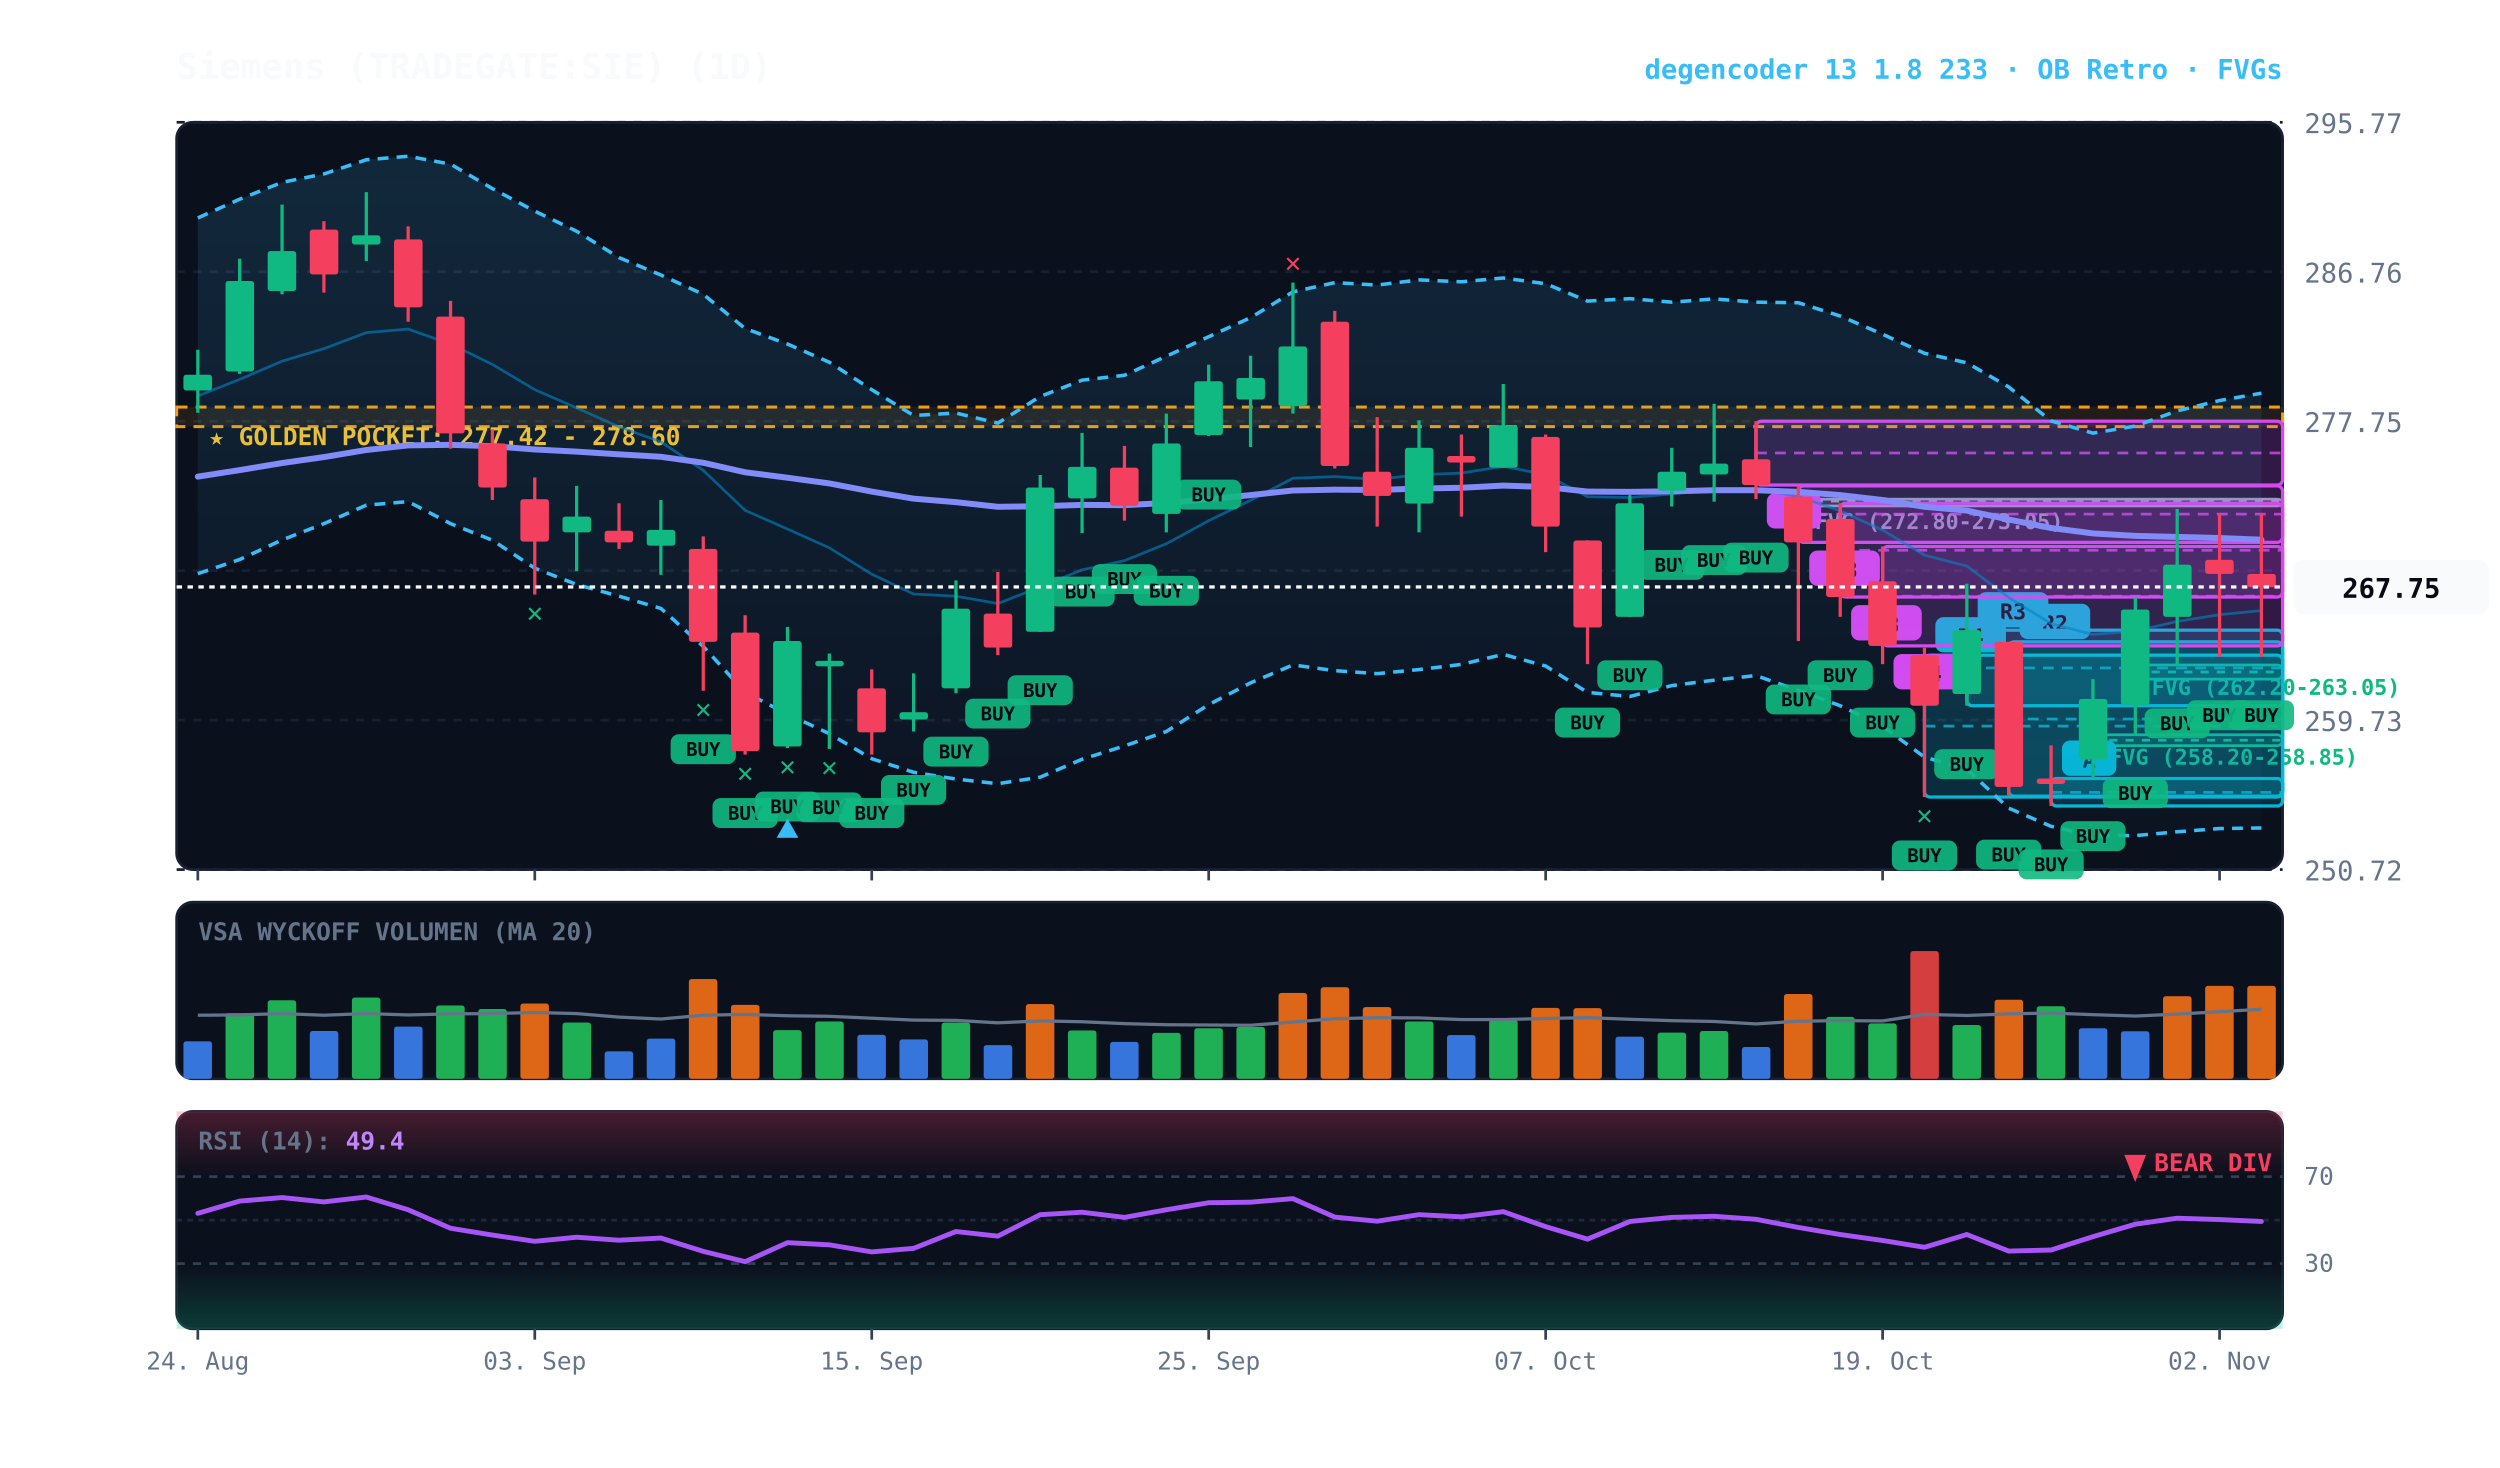
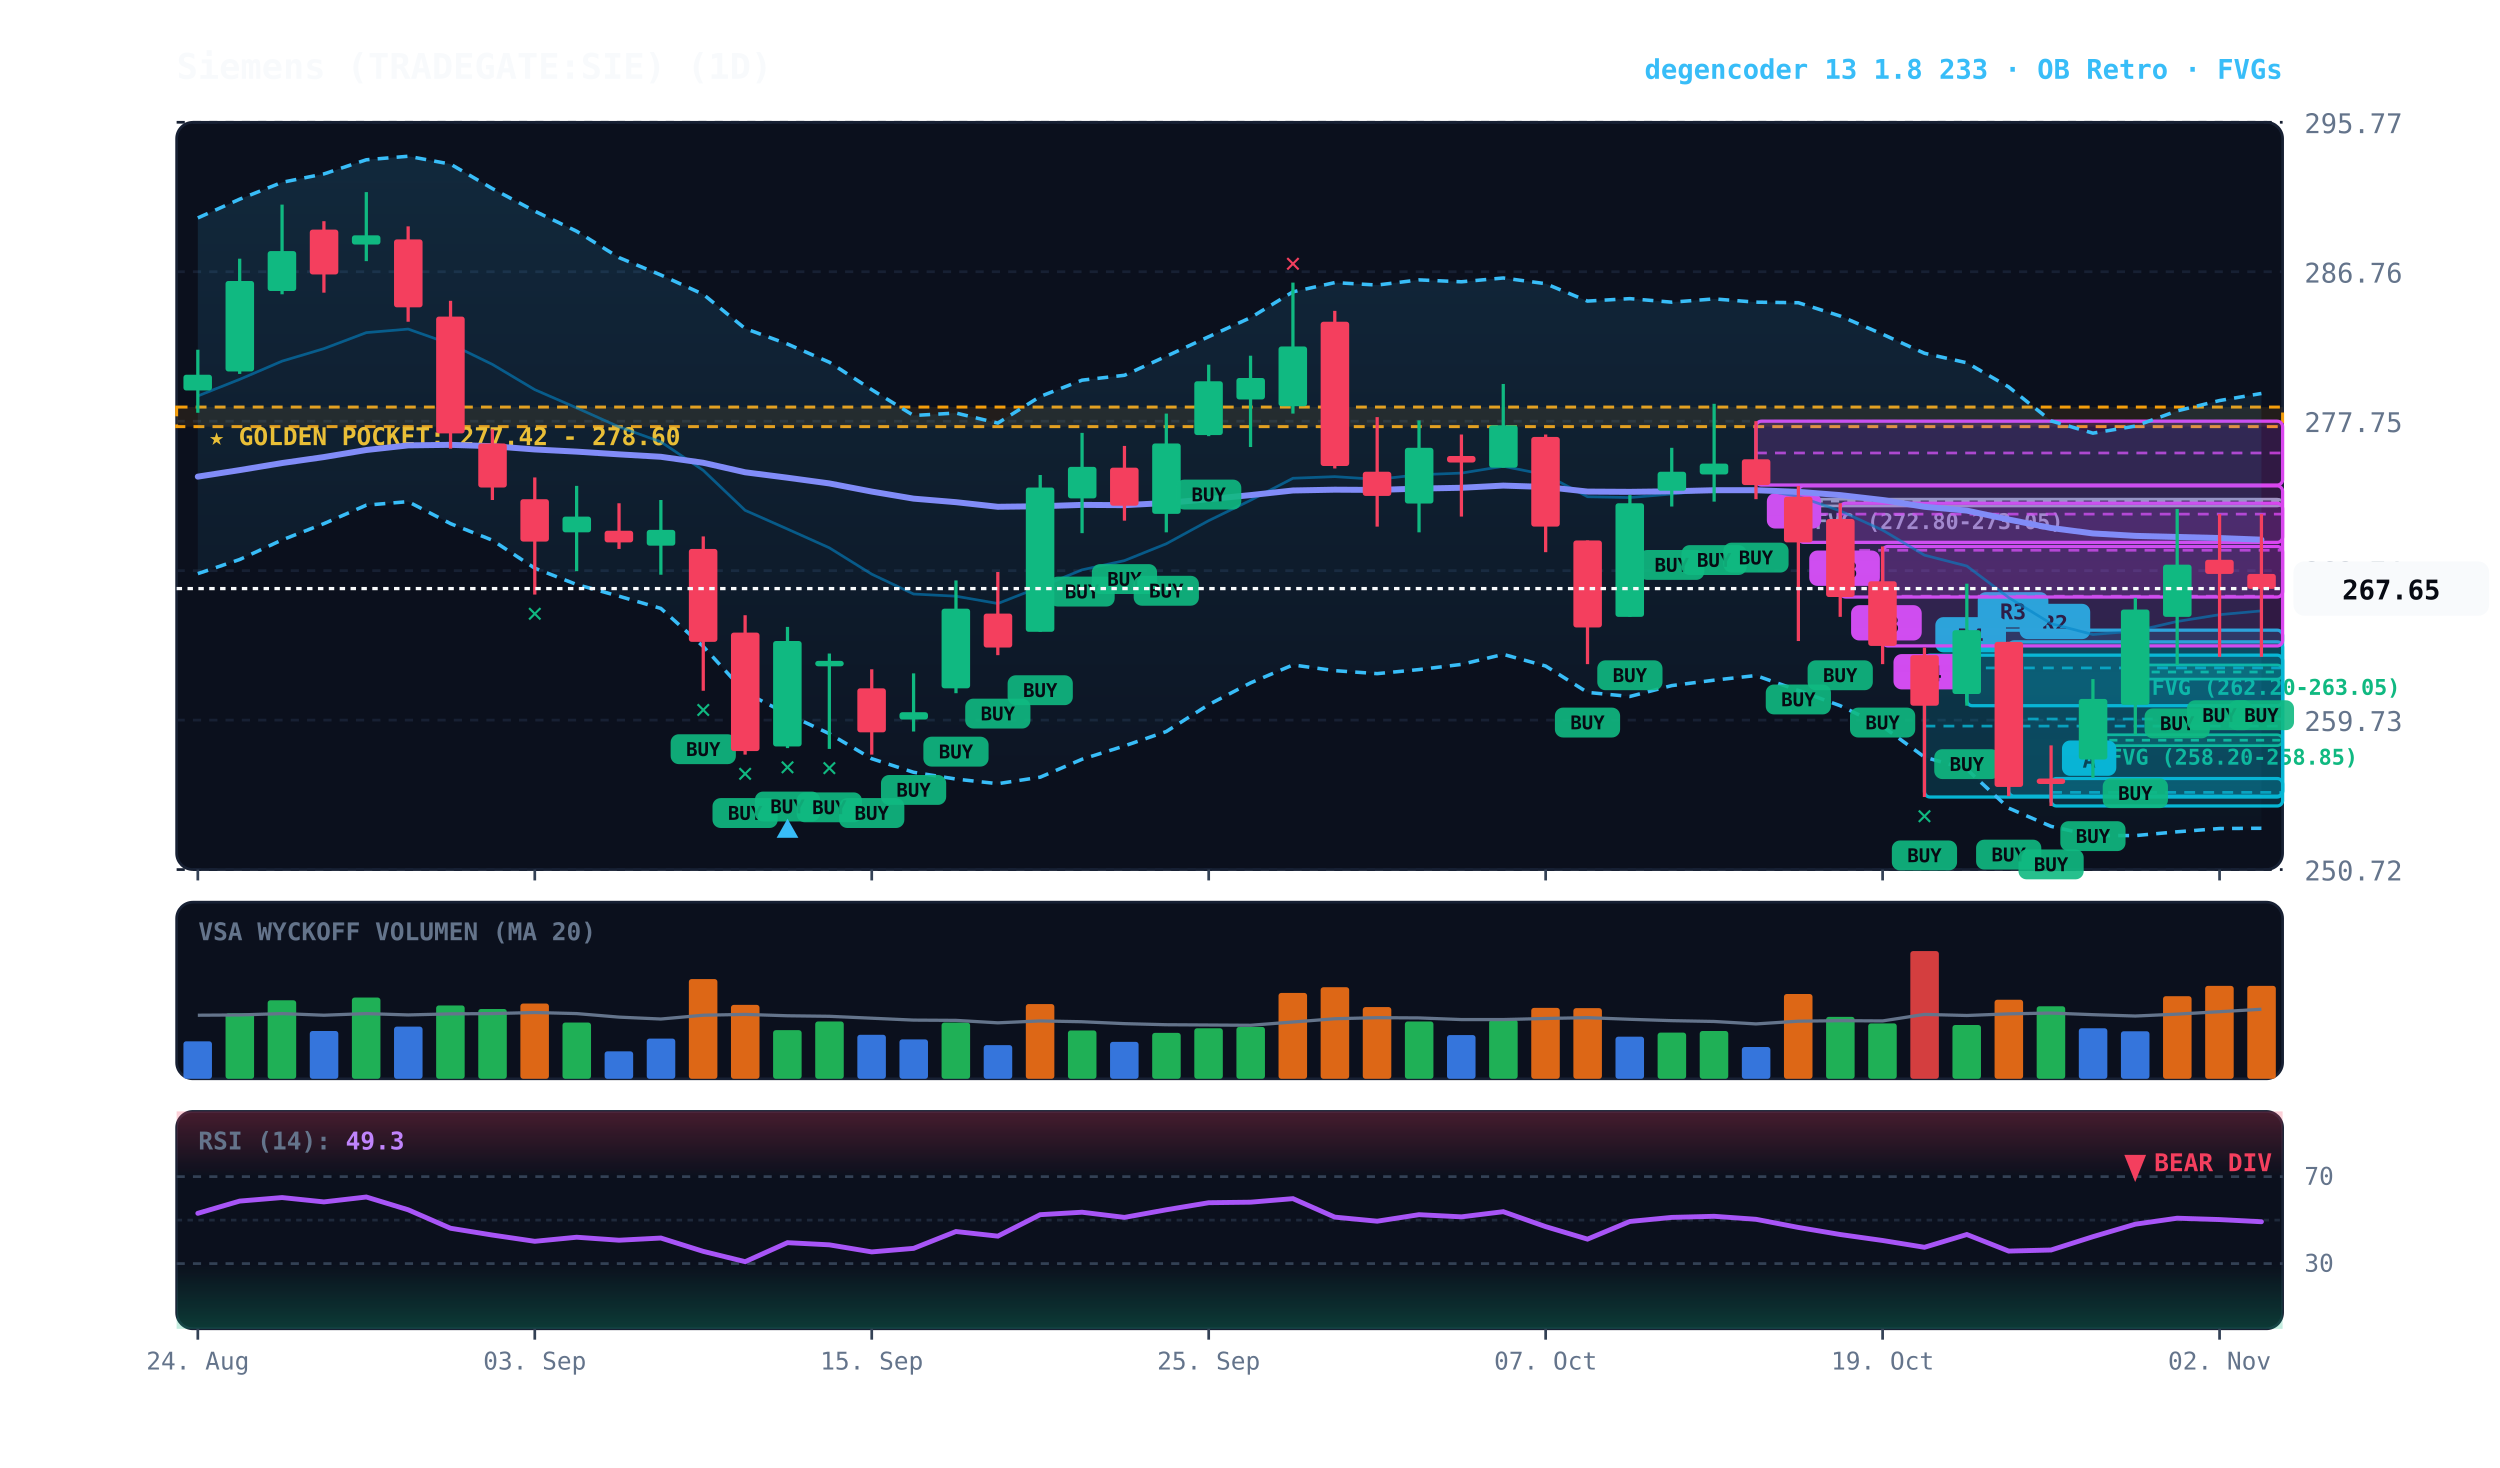
<svg xmlns="http://www.w3.org/2000/svg" viewBox="0 0 920 540" width="100%" height="100%" style="background:#070a13; font-family:'JetBrains Mono', monospace;">
  <defs>
    <linearGradient id="cloud-grad" x1="0%" y1="0%" x2="0%" y2="100%">
      <stop offset="0%" stop-color="#38bdf8" stop-opacity="0.14" />
      <stop offset="100%" stop-color="#38bdf8" stop-opacity="0.02" />
    </linearGradient>
    <linearGradient id="rsi-overbought" x1="0%" y1="0%" x2="0%" y2="100%">
      <stop offset="0%" stop-color="#f43f5e" stop-opacity="0.25" />
      <stop offset="100%" stop-color="#f43f5e" stop-opacity="0.0" />
    </linearGradient>
    <linearGradient id="rsi-oversold" x1="0%" y1="0%" x2="0%" y2="100%">
      <stop offset="0%" stop-color="#10b981" stop-opacity="0.0" />
      <stop offset="100%" stop-color="#10b981" stop-opacity="0.25" />
    </linearGradient>
  </defs>
  <rect x="65" y="45" width="775" height="275" fill="#0b101d" rx="6" stroke="#172033" stroke-width="1" />
  <rect x="65" y="332" width="775" height="65" fill="#0b101d" rx="6" stroke="#172033" stroke-width="1" />
  <rect x="65" y="409" width="775" height="80" fill="#0b101d" rx="6" stroke="#172033" stroke-width="1" />
  <line x1="65" y1="320.0" x2="840" y2="320.0" stroke="#172033" stroke-dasharray="3,3" stroke-width="1" />
  <text x="848" y="324.0" fill="#64748b" font-size="10" text-anchor="start">250.72</text>
  <line x1="65" y1="265.0" x2="840" y2="265.0" stroke="#172033" stroke-dasharray="3,3" stroke-width="1" />
  <text x="848" y="269.0" fill="#64748b" font-size="10" text-anchor="start">259.73</text>
  <line x1="65" y1="210.0" x2="840" y2="210.0" stroke="#172033" stroke-dasharray="3,3" stroke-width="1" />
  <text x="848" y="214.0" fill="#64748b" font-size="10" text-anchor="start">268.74</text>
  <line x1="65" y1="155.0" x2="840" y2="155.0" stroke="#172033" stroke-dasharray="3,3" stroke-width="1" />
  <text x="848" y="159.0" fill="#64748b" font-size="10" text-anchor="start">277.75</text>
  <line x1="65" y1="100.0" x2="840" y2="100.0" stroke="#172033" stroke-dasharray="3,3" stroke-width="1" />
  <text x="848" y="104.0" fill="#64748b" font-size="10" text-anchor="start">286.76</text>
  <line x1="65" y1="45.0" x2="840" y2="45.0" stroke="#172033" stroke-dasharray="3,3" stroke-width="1" />
  <text x="848" y="49.0" fill="#64748b" font-size="10" text-anchor="start">295.77</text>
  <rect x="65" y="149.8" width="775" height="7.2" fill="rgba(245, 158, 11, 0.10)" stroke="#f59e0b" stroke-dasharray="4,3" stroke-width="1.1" />
  <text x="77" y="163.8" fill="#fbbf24" font-size="9" font-weight="bold">★ GOLDEN POCKET: 277.42 - 278.60</text>
  <rect x="785.8" y="244.7" width="54.2" height="5.2" fill="rgba(16, 185, 129, 0.18)" stroke="#10b981" stroke-width="1" rx="2" />
  <line x1="785.8" y1="247.3" x2="840" y2="247.3" stroke="#10b981" stroke-dasharray="3,3" stroke-width="1" />
  <text x="791.8" y="255.7" fill="#10b981" font-size="8" font-weight="bold">FVG (262.20-263.05)</text>
  <rect x="770.2" y="270.4" width="69.8" height="4.0" fill="rgba(16, 185, 129, 0.18)" stroke="#10b981" stroke-width="1" rx="2" />
  <line x1="770.2" y1="272.4" x2="840" y2="272.4" stroke="#10b981" stroke-dasharray="3,3" stroke-width="1" />
  <text x="776.2" y="281.4" fill="#10b981" font-size="8" font-weight="bold">FVG (258.20-258.85)</text>
  <rect x="661.8" y="183.7" width="178.2" height="2.5" fill="rgba(148, 163, 184, 0.18)" stroke="#94a3b8" stroke-width="1" rx="2" />
  <line x1="661.8" y1="184.4" x2="840" y2="184.4" stroke="#94a3b8" stroke-dasharray="3,3" stroke-width="1" />
  <text x="667.8" y="194.7" fill="#94a3b8" font-size="8" font-weight="bold">FVG (272.80-273.05)</text>
  <rect x="754.8" y="286.5" width="85.2" height="10.1" fill="rgba(6, 182, 212, 0.18)" stroke="#06b6d4" stroke-width="1.2" rx="2" />
  <line x1="754.8" y1="291.6" x2="840" y2="291.6" stroke="#06b6d4" stroke-dasharray="4,3" stroke-width="1.0" opacity="0.8" />
  <rect x="758.8" y="272.5" width="20" height="13" fill="#06b6d4" rx="3" />
  <text x="768.8" y="282.5" fill="#070a13" font-size="8" font-weight="bold" text-anchor="middle">A</text>
  <rect x="739.2" y="236.2" width="100.8" height="56.8" fill="rgba(6, 182, 212, 0.18)" stroke="#06b6d4" stroke-width="1.2" rx="2" />
  <line x1="739.2" y1="264.6" x2="840" y2="264.6" stroke="#06b6d4" stroke-dasharray="4,3" stroke-width="1.0" opacity="0.8" />
  <rect x="743.2" y="222.2" width="26" height="13" fill="#06b6d4" rx="3" />
  <text x="756.2" y="232.2" fill="#070a13" font-size="8" font-weight="bold" text-anchor="middle">R2</text>
  <rect x="723.8" y="231.9" width="116.2" height="27.8" fill="rgba(6, 182, 212, 0.18)" stroke="#06b6d4" stroke-width="1.2" rx="2" />
  <line x1="723.8" y1="245.8" x2="840" y2="245.8" stroke="#06b6d4" stroke-dasharray="4,3" stroke-width="1.0" opacity="0.8" />
  <rect x="727.8" y="217.9" width="26" height="13" fill="#06b6d4" rx="3" />
  <text x="740.8" y="227.9" fill="#070a13" font-size="8" font-weight="bold" text-anchor="middle">R3</text>
  <rect x="708.2" y="241.1" width="131.8" height="52.2" fill="rgba(6, 182, 212, 0.18)" stroke="#06b6d4" stroke-width="1.2" rx="2" />
  <line x1="708.2" y1="267.2" x2="840" y2="267.2" stroke="#06b6d4" stroke-dasharray="4,3" stroke-width="1.0" opacity="0.8" />
  <rect x="712.2" y="227.1" width="26" height="13" fill="#06b6d4" rx="3" />
  <text x="725.2" y="237.1" fill="#070a13" font-size="8" font-weight="bold" text-anchor="middle">R4</text>
  <rect x="692.8" y="201.1" width="147.2" height="36.6" fill="rgba(217, 70, 239, 0.18)" stroke="#d946ef" stroke-width="1.2" rx="2" />
  <line x1="692.8" y1="219.4" x2="840" y2="219.4" stroke="#d946ef" stroke-dasharray="4,3" stroke-width="1.0" opacity="0.8" />
  <rect x="696.8" y="240.7" width="26" height="13" fill="#d946ef" rx="3" />
  <text x="709.8" y="250.7" fill="#070a13" font-size="8" font-weight="bold" text-anchor="middle">R4</text>
  <rect x="677.2" y="185.2" width="162.8" height="34.5" fill="rgba(217, 70, 239, 0.18)" stroke="#d946ef" stroke-width="1.2" rx="2" />
  <line x1="677.2" y1="202.5" x2="840" y2="202.5" stroke="#d946ef" stroke-dasharray="4,3" stroke-width="1.0" opacity="0.8" />
  <rect x="681.2" y="222.7" width="26" height="13" fill="#d946ef" rx="3" />
  <text x="694.2" y="232.7" fill="#070a13" font-size="8" font-weight="bold" text-anchor="middle">R3</text>
  <rect x="661.8" y="178.8" width="178.2" height="20.8" fill="rgba(217, 70, 239, 0.18)" stroke="#d946ef" stroke-width="1.2" rx="2" />
  <line x1="661.8" y1="189.2" x2="840" y2="189.2" stroke="#d946ef" stroke-dasharray="4,3" stroke-width="1.0" opacity="0.8" />
  <rect x="665.8" y="202.6" width="26" height="13" fill="#d946ef" rx="3" />
  <text x="678.8" y="212.6" fill="#070a13" font-size="8" font-weight="bold" text-anchor="middle">R3</text>
  <rect x="646.2" y="155.0" width="193.8" height="23.5" fill="rgba(217, 70, 239, 0.18)" stroke="#d946ef" stroke-width="1.2" rx="2" />
  <line x1="646.2" y1="166.7" x2="840" y2="166.7" stroke="#d946ef" stroke-dasharray="4,3" stroke-width="1.0" opacity="0.8" />
  <rect x="650.2" y="181.5" width="20" height="13" fill="#d946ef" rx="3" />
  <text x="660.2" y="191.5" fill="#070a13" font-size="8" font-weight="bold" text-anchor="middle">B</text>
-   <polygon points="72.8,80.2 88.2,73.3 103.8,67.1 119.2,64.0 134.8,58.8 150.2,57.5 165.8,60.4 181.2,69.4 196.8,77.7 212.2,85.1 227.8,94.8 243.2,101.2 258.8,108.3 274.2,120.9 289.8,126.6 305.2,133.3 320.8,143.4 336.2,152.9 351.8,152.0 367.2,155.7 382.8,145.9 398.2,139.9 413.8,138.1 429.2,131.1 444.8,123.9 460.2,116.9 475.8,107.4 491.2,104.0 506.8,104.9 522.2,103.0 537.8,103.7 553.2,102.3 568.8,104.4 584.2,110.8 599.8,109.9 615.2,111.2 630.8,110.0 646.2,111.2 661.8,111.4 677.2,116.3 692.8,123.0 708.2,130.0 723.8,133.5 739.2,142.4 754.8,154.9 770.2,159.4 785.8,156.8 801.2,151.2 816.8,147.4 832.2,144.7 832.2,304.7 816.8,304.9 801.2,306.1 785.8,307.5 770.2,307.5 754.8,304.1 739.2,297.4 723.8,283.1 708.2,278.6 692.8,267.3 677.2,259.7 661.8,254.1 646.2,248.6 630.8,250.3 615.2,252.3 599.8,256.3 584.2,254.8 568.8,245.1 553.2,240.8 537.8,244.5 522.2,246.4 506.8,247.9 491.2,246.8 475.8,244.7 460.2,251.3 444.8,259.3 429.2,269.2 413.8,274.5 398.2,279.4 382.8,286.0 367.2,288.4 351.8,286.7 336.2,284.2 320.8,279.2 305.2,270.0 289.8,262.8 274.2,254.8 258.8,237.9 243.2,223.9 227.8,219.4 212.2,215.1 196.8,209.1 181.2,198.8 165.8,192.7 150.2,184.6 134.8,185.9 119.2,192.7 103.8,198.7 88.2,205.9 72.8,211.1" fill="url(#cloud-grad)" />
-   <polyline points="72.8,80.2 88.2,73.3 103.8,67.1 119.2,64.0 134.8,58.8 150.2,57.5 165.8,60.4 181.2,69.4 196.8,77.7 212.2,85.1 227.8,94.8 243.2,101.2 258.8,108.3 274.2,120.9 289.8,126.6 305.2,133.3 320.8,143.4 336.2,152.9 351.8,152.0 367.2,155.7 382.8,145.9 398.2,139.9 413.8,138.1 429.2,131.1 444.8,123.9 460.2,116.9 475.8,107.4 491.2,104.0 506.8,104.9 522.2,103.0 537.8,103.7 553.2,102.3 568.8,104.4 584.2,110.8 599.8,109.9 615.2,111.2 630.8,110.0 646.2,111.2 661.8,111.4 677.2,116.3 692.8,123.0 708.2,130.0 723.8,133.5 739.2,142.4 754.8,154.9 770.2,159.4 785.8,156.8 801.2,151.2 816.8,147.4 832.2,144.7" fill="none" stroke="#38bdf8" stroke-width="1.3" stroke-dasharray="4,3" />
-   <polyline points="72.8,211.1 88.2,205.9 103.8,198.7 119.2,192.7 134.8,185.9 150.2,184.6 165.8,192.7 181.2,198.8 196.8,209.1 212.2,215.1 227.8,219.4 243.2,223.9 258.8,237.9 274.2,254.8 289.8,262.8 305.2,270.0 320.8,279.2 336.2,284.2 351.8,286.7 367.2,288.4 382.8,286.0 398.2,279.4 413.8,274.5 429.2,269.2 444.8,259.3 460.2,251.3 475.8,244.7 491.2,246.8 506.8,247.9 522.2,246.4 537.8,244.5 553.2,240.8 568.8,245.1 584.2,254.8 599.8,256.3 615.2,252.3 630.8,250.3 646.2,248.6 661.8,254.1 677.2,259.7 692.8,267.3 708.2,278.6 723.8,283.1 739.2,297.4 754.8,304.1 770.2,307.5 785.8,307.5 801.2,306.1 816.8,304.9 832.2,304.7" fill="none" stroke="#38bdf8" stroke-width="1.3" stroke-dasharray="4,3" />
-   <polyline points="72.8,145.7 88.2,139.6 103.8,132.9 119.2,128.3 134.8,122.4 150.2,121.1 165.8,126.6 181.2,134.1 196.8,143.4 212.2,150.1 227.8,157.1 243.2,162.6 258.8,173.1 274.2,187.8 289.8,194.7 305.2,201.6 320.8,211.3 336.2,218.6 351.8,219.4 367.2,222.1 382.8,216.0 398.2,209.7 413.8,206.3 429.2,200.1 444.8,191.6 460.2,184.1 475.8,176.0 491.2,175.4 506.8,176.4 522.2,174.7 537.8,174.1 553.2,171.6 568.8,174.7 584.2,182.8 599.8,183.1 615.2,181.8 630.8,180.2 646.2,179.9 661.8,182.7 677.2,188.0 692.8,195.1 708.2,204.3 723.8,208.3 739.2,219.9 754.8,229.5 770.2,233.5 785.8,232.2 801.2,228.7 816.8,226.2 832.2,224.7" fill="none" stroke="#0284c7" stroke-width="1.0" stroke-opacity="0.6" />
+   <polygon points="72.8,80.2 88.2,73.3 103.8,67.1 119.2,64.0 134.8,58.8 150.2,57.5 165.8,60.4 181.2,69.4 196.8,77.7 212.2,85.1 227.8,94.8 243.2,101.2 258.8,108.3 274.2,120.9 289.8,126.6 305.2,133.3 320.8,143.4 336.2,152.9 351.8,152.0 367.2,155.7 382.8,145.9 398.2,139.9 413.8,138.1 429.2,131.1 444.8,123.9 460.2,116.9 475.8,107.4 491.2,104.0 506.8,104.9 522.2,103.0 537.8,103.7 553.2,102.3 568.8,104.4 584.2,110.8 599.8,109.9 615.2,111.2 630.8,110.0 646.2,111.2 661.8,111.4 677.2,116.3 692.8,123.0 708.2,130.0 723.8,133.5 739.2,142.4 754.8,154.9 770.2,159.4 785.8,156.8 801.2,151.2 816.8,147.4 832.2,144.8 832.2,304.8 816.8,304.9 801.2,306.1 785.8,307.5 770.2,307.5 754.8,304.1 739.2,297.4 723.8,283.1 708.2,278.6 692.8,267.3 677.2,259.7 661.8,254.1 646.2,248.6 630.8,250.3 615.2,252.3 599.8,256.3 584.2,254.8 568.8,245.1 553.2,240.8 537.8,244.5 522.2,246.4 506.8,247.9 491.2,246.8 475.8,244.7 460.2,251.3 444.8,259.3 429.2,269.2 413.8,274.5 398.2,279.4 382.8,286.0 367.2,288.4 351.8,286.7 336.2,284.2 320.8,279.2 305.2,270.0 289.8,262.8 274.2,254.8 258.8,237.9 243.2,223.9 227.8,219.4 212.2,215.1 196.8,209.1 181.2,198.8 165.8,192.7 150.2,184.6 134.8,185.9 119.2,192.7 103.8,198.7 88.2,205.9 72.8,211.1" fill="url(#cloud-grad)" />
+   <polyline points="72.8,80.2 88.2,73.3 103.8,67.1 119.2,64.0 134.8,58.8 150.2,57.5 165.8,60.4 181.2,69.4 196.8,77.7 212.2,85.1 227.8,94.8 243.2,101.2 258.8,108.3 274.2,120.9 289.8,126.6 305.2,133.3 320.8,143.4 336.2,152.9 351.8,152.0 367.2,155.7 382.8,145.9 398.2,139.9 413.8,138.1 429.2,131.1 444.8,123.9 460.2,116.9 475.8,107.4 491.2,104.0 506.8,104.9 522.2,103.0 537.8,103.7 553.2,102.3 568.8,104.4 584.2,110.8 599.8,109.9 615.2,111.2 630.8,110.0 646.2,111.2 661.8,111.4 677.2,116.3 692.8,123.0 708.2,130.0 723.8,133.5 739.2,142.4 754.8,154.9 770.2,159.4 785.8,156.8 801.2,151.2 816.8,147.4 832.2,144.8" fill="none" stroke="#38bdf8" stroke-width="1.3" stroke-dasharray="4,3" />
+   <polyline points="72.8,211.1 88.2,205.9 103.8,198.7 119.2,192.7 134.8,185.9 150.2,184.6 165.8,192.7 181.2,198.8 196.8,209.1 212.2,215.1 227.8,219.4 243.2,223.9 258.8,237.9 274.2,254.8 289.8,262.8 305.2,270.0 320.8,279.2 336.2,284.2 351.8,286.7 367.2,288.4 382.8,286.0 398.2,279.4 413.8,274.5 429.2,269.2 444.8,259.3 460.2,251.3 475.8,244.7 491.2,246.8 506.8,247.9 522.2,246.4 537.8,244.5 553.2,240.8 568.8,245.1 584.2,254.8 599.8,256.3 615.2,252.3 630.8,250.3 646.2,248.6 661.8,254.1 677.2,259.7 692.8,267.3 708.2,278.6 723.8,283.1 739.2,297.4 754.8,304.1 770.2,307.5 785.8,307.5 801.2,306.1 816.8,304.9 832.2,304.8" fill="none" stroke="#38bdf8" stroke-width="1.3" stroke-dasharray="4,3" />
+   <polyline points="72.8,145.7 88.2,139.6 103.8,132.9 119.2,128.3 134.8,122.4 150.2,121.1 165.8,126.6 181.2,134.1 196.8,143.4 212.2,150.1 227.8,157.1 243.2,162.6 258.8,173.1 274.2,187.8 289.8,194.7 305.2,201.6 320.8,211.3 336.2,218.6 351.8,219.4 367.2,222.1 382.8,216.0 398.2,209.7 413.8,206.3 429.2,200.1 444.8,191.6 460.2,184.1 475.8,176.0 491.2,175.4 506.8,176.4 522.2,174.7 537.8,174.1 553.2,171.6 568.8,174.7 584.2,182.8 599.8,183.1 615.2,181.8 630.8,180.2 646.2,179.9 661.8,182.7 677.2,188.0 692.8,195.1 708.2,204.3 723.8,208.3 739.2,219.9 754.8,229.5 770.2,233.5 785.8,232.2 801.2,228.7 816.8,226.2 832.2,224.8" fill="none" stroke="#0284c7" stroke-width="1.0" stroke-opacity="0.6" />
  <polyline points="72.8,175.4 88.2,173.0 103.8,170.4 119.2,168.2 134.8,165.6 150.2,163.9 165.8,163.7 181.2,164.2 196.8,165.4 212.2,166.2 227.8,167.2 243.2,168.1 258.8,170.3 274.2,173.8 289.8,175.8 305.2,177.9 320.8,180.9 336.2,183.5 351.8,184.8 367.2,186.5 382.8,186.3 398.2,185.8 413.8,185.9 429.2,185.1 444.8,183.7 460.2,182.2 475.8,180.5 491.2,180.2 506.8,180.3 522.2,179.8 537.8,179.5 553.2,178.7 568.8,179.2 584.2,180.9 599.8,181.0 615.2,180.8 630.8,180.4 646.2,180.4 661.8,181.0 677.2,182.2 692.8,184.0 708.2,186.5 723.8,187.9 739.2,191.2 754.8,194.3 770.2,196.3 785.8,197.2 801.2,197.6 816.8,198.0 832.2,198.6" fill="none" stroke="#818cf8" stroke-width="2.2" stroke-linecap="round" />
  <line x1="72.8" y1="128.7" x2="72.8" y2="151.9" stroke="#10b981" stroke-width="1.2" />
  <rect x="67.5" y="137.9" width="10.5" height="5.8" fill="#10b981" rx="1" />
  <line x1="88.2" y1="95.2" x2="88.2" y2="137.6" stroke="#10b981" stroke-width="1.2" />
  <rect x="83.0" y="103.4" width="10.5" height="33.3" fill="#10b981" rx="1" />
  <line x1="103.8" y1="75.3" x2="103.8" y2="108.3" stroke="#10b981" stroke-width="1.2" />
  <rect x="98.5" y="92.4" width="10.5" height="14.7" fill="#10b981" rx="1" />
  <line x1="119.2" y1="81.4" x2="119.2" y2="107.7" stroke="#f43f5e" stroke-width="1.2" />
  <rect x="114.0" y="84.5" width="10.5" height="16.5" fill="#f43f5e" rx="1" />
  <line x1="134.8" y1="70.7" x2="134.8" y2="96.1" stroke="#10b981" stroke-width="1.2" />
  <rect x="129.5" y="86.6" width="10.5" height="3.4" fill="#10b981" rx="1" />
  <line x1="150.2" y1="83.3" x2="150.2" y2="118.4" stroke="#f43f5e" stroke-width="1.2" />
  <rect x="145.0" y="88.1" width="10.5" height="25.0" fill="#f43f5e" rx="1" />
  <line x1="165.8" y1="110.7" x2="165.8" y2="165.1" stroke="#f43f5e" stroke-width="1.2" />
  <rect x="160.5" y="116.5" width="10.5" height="43.0" fill="#f43f5e" rx="1" />
  <line x1="181.2" y1="158.0" x2="181.2" y2="184.0" stroke="#f43f5e" stroke-width="1.2" />
  <rect x="176.0" y="163.2" width="10.5" height="16.2" fill="#f43f5e" rx="1" />
  <line x1="196.8" y1="175.7" x2="196.8" y2="218.8" stroke="#f43f5e" stroke-width="1.2" />
  <rect x="191.5" y="183.7" width="10.5" height="15.6" fill="#f43f5e" rx="1" />
  <text x="196.8" y="228.8" fill="#10b981" font-size="10" font-weight="bold" text-anchor="middle">✕</text>
  <line x1="212.2" y1="178.8" x2="212.2" y2="210.2" stroke="#10b981" stroke-width="1.2" />
  <rect x="207.0" y="190.1" width="10.5" height="5.8" fill="#10b981" rx="1" />
  <line x1="227.8" y1="185.2" x2="227.8" y2="202.0" stroke="#f43f5e" stroke-width="1.2" />
  <rect x="222.5" y="195.3" width="10.5" height="4.3" fill="#f43f5e" rx="1" />
  <line x1="243.2" y1="184.0" x2="243.2" y2="211.5" stroke="#10b981" stroke-width="1.2" />
  <rect x="238.0" y="195.0" width="10.5" height="5.8" fill="#10b981" rx="1" />
  <line x1="258.8" y1="197.4" x2="258.8" y2="254.2" stroke="#f43f5e" stroke-width="1.2" />
  <rect x="253.5" y="202.0" width="10.5" height="34.2" fill="#f43f5e" rx="1" />
  <rect x="246.8" y="270.2" width="24" height="11" fill="#10b981" rx="3" opacity="0.9" />
  <text x="258.8" y="278.2" fill="#070a13" font-size="7" font-weight="bold" text-anchor="middle">BUY</text>
  <text x="258.8" y="264.2" fill="#10b981" font-size="10" font-weight="bold" text-anchor="middle">✕</text>
  <line x1="274.2" y1="226.4" x2="274.2" y2="277.7" stroke="#f43f5e" stroke-width="1.2" />
  <rect x="269.0" y="232.8" width="10.5" height="43.6" fill="#f43f5e" rx="1" />
  <rect x="262.2" y="293.7" width="24" height="11" fill="#10b981" rx="3" opacity="0.9" />
  <text x="274.2" y="301.7" fill="#070a13" font-size="7" font-weight="bold" text-anchor="middle">BUY</text>
  <text x="274.2" y="287.7" fill="#10b981" font-size="10" font-weight="bold" text-anchor="middle">✕</text>
  <line x1="289.8" y1="230.7" x2="289.8" y2="275.3" stroke="#10b981" stroke-width="1.2" />
  <rect x="284.5" y="235.9" width="10.5" height="38.8" fill="#10b981" rx="1" />
  <rect x="277.8" y="291.3" width="24" height="11" fill="#10b981" rx="3" opacity="0.9" />
  <text x="289.8" y="299.3" fill="#070a13" font-size="7" font-weight="bold" text-anchor="middle">BUY</text>
  <text x="289.8" y="285.3" fill="#10b981" font-size="10" font-weight="bold" text-anchor="middle">✕</text>
  <polygon points="289.8,301.3 285.8,308.3 293.8,308.3" fill="#38bdf8" />
  <line x1="305.2" y1="240.5" x2="305.2" y2="275.6" stroke="#10b981" stroke-width="1.2" />
  <rect x="300.0" y="243.2" width="10.5" height="2.0" fill="#10b981" rx="1" />
  <rect x="293.2" y="291.6" width="24" height="11" fill="#10b981" rx="3" opacity="0.9" />
  <text x="305.2" y="299.6" fill="#070a13" font-size="7" font-weight="bold" text-anchor="middle">BUY</text>
  <text x="305.2" y="285.6" fill="#10b981" font-size="10" font-weight="bold" text-anchor="middle">✕</text>
  <line x1="320.8" y1="246.3" x2="320.8" y2="277.7" stroke="#f43f5e" stroke-width="1.2" />
  <rect x="315.5" y="253.3" width="10.5" height="16.2" fill="#f43f5e" rx="1" />
  <rect x="308.8" y="293.7" width="24" height="11" fill="#10b981" rx="3" opacity="0.9" />
  <text x="320.8" y="301.7" fill="#070a13" font-size="7" font-weight="bold" text-anchor="middle">BUY</text>
  <line x1="336.2" y1="247.8" x2="336.2" y2="269.2" stroke="#10b981" stroke-width="1.2" />
  <rect x="331.0" y="262.1" width="10.5" height="2.7" fill="#10b981" rx="1" />
  <rect x="324.2" y="285.2" width="24" height="11" fill="#10b981" rx="3" opacity="0.9" />
  <text x="336.2" y="293.2" fill="#070a13" font-size="7" font-weight="bold" text-anchor="middle">BUY</text>
  <line x1="351.8" y1="213.6" x2="351.8" y2="255.1" stroke="#10b981" stroke-width="1.2" />
  <rect x="346.5" y="224.0" width="10.5" height="29.3" fill="#10b981" rx="1" />
  <rect x="339.8" y="271.1" width="24" height="11" fill="#10b981" rx="3" opacity="0.9" />
  <text x="351.8" y="279.1" fill="#070a13" font-size="7" font-weight="bold" text-anchor="middle">BUY</text>
  <line x1="367.2" y1="210.5" x2="367.2" y2="241.1" stroke="#f43f5e" stroke-width="1.2" />
  <rect x="362.0" y="225.8" width="10.5" height="12.5" fill="#f43f5e" rx="1" />
  <rect x="355.2" y="257.1" width="24" height="11" fill="#10b981" rx="3" opacity="0.9" />
  <text x="367.2" y="265.1" fill="#070a13" font-size="7" font-weight="bold" text-anchor="middle">BUY</text>
  <line x1="382.8" y1="174.8" x2="382.8" y2="232.5" stroke="#10b981" stroke-width="1.2" />
  <rect x="377.5" y="179.4" width="10.5" height="53.1" fill="#10b981" rx="1" />
  <rect x="370.8" y="248.5" width="24" height="11" fill="#10b981" rx="3" opacity="0.9" />
  <text x="382.8" y="256.5" fill="#070a13" font-size="7" font-weight="bold" text-anchor="middle">BUY</text>
  <line x1="398.2" y1="159.3" x2="398.2" y2="196.2" stroke="#10b981" stroke-width="1.2" />
  <rect x="393.0" y="171.8" width="10.5" height="11.6" fill="#10b981" rx="1" />
  <rect x="386.2" y="212.2" width="24" height="11" fill="#10b981" rx="3" opacity="0.9" />
  <text x="398.2" y="220.2" fill="#070a13" font-size="7" font-weight="bold" text-anchor="middle">BUY</text>
  <line x1="413.8" y1="164.1" x2="413.8" y2="191.6" stroke="#f43f5e" stroke-width="1.2" />
  <rect x="408.5" y="172.1" width="10.5" height="14.0" fill="#f43f5e" rx="1" />
  <rect x="401.8" y="207.6" width="24" height="11" fill="#10b981" rx="3" opacity="0.9" />
  <text x="413.8" y="215.6" fill="#070a13" font-size="7" font-weight="bold" text-anchor="middle">BUY</text>
  <line x1="429.2" y1="152.2" x2="429.2" y2="195.9" stroke="#10b981" stroke-width="1.2" />
  <rect x="424.0" y="163.2" width="10.5" height="25.9" fill="#10b981" rx="1" />
  <rect x="417.2" y="211.9" width="24" height="11" fill="#10b981" rx="3" opacity="0.9" />
  <text x="429.2" y="219.9" fill="#070a13" font-size="7" font-weight="bold" text-anchor="middle">BUY</text>
  <line x1="444.8" y1="134.2" x2="444.8" y2="160.5" stroke="#10b981" stroke-width="1.2" />
  <rect x="439.5" y="140.3" width="10.5" height="19.8" fill="#10b981" rx="1" />
  <rect x="432.8" y="176.5" width="24" height="11" fill="#10b981" rx="3" opacity="0.9" />
  <text x="444.8" y="184.5" fill="#070a13" font-size="7" font-weight="bold" text-anchor="middle">BUY</text>
  <line x1="460.2" y1="130.9" x2="460.2" y2="164.5" stroke="#10b981" stroke-width="1.2" />
  <rect x="455.0" y="139.1" width="10.5" height="7.9" fill="#10b981" rx="1" />
  <line x1="475.8" y1="104.0" x2="475.8" y2="152.2" stroke="#10b981" stroke-width="1.2" />
  <rect x="470.5" y="127.5" width="10.5" height="22.0" fill="#10b981" rx="1" />
  <text x="475.8" y="100.0" fill="#f43f5e" font-size="10" font-weight="bold" text-anchor="middle">✕</text>
  <line x1="491.2" y1="114.4" x2="491.2" y2="172.4" stroke="#f43f5e" stroke-width="1.2" />
  <rect x="486.0" y="118.4" width="10.5" height="53.1" fill="#f43f5e" rx="1" />
  <line x1="506.8" y1="153.5" x2="506.8" y2="193.8" stroke="#f43f5e" stroke-width="1.2" />
  <rect x="501.5" y="173.6" width="10.5" height="8.9" fill="#f43f5e" rx="1" />
  <line x1="522.2" y1="154.7" x2="522.2" y2="195.9" stroke="#10b981" stroke-width="1.2" />
  <rect x="517.0" y="164.8" width="10.5" height="20.5" fill="#10b981" rx="1" />
  <line x1="537.8" y1="159.9" x2="537.8" y2="190.1" stroke="#f43f5e" stroke-width="1.2" />
  <rect x="532.5" y="167.8" width="10.5" height="2.4" fill="#f43f5e" rx="1" />
  <line x1="553.2" y1="141.3" x2="553.2" y2="172.1" stroke="#10b981" stroke-width="1.2" />
  <rect x="548.0" y="156.5" width="10.5" height="15.6" fill="#10b981" rx="1" />
  <line x1="568.8" y1="159.9" x2="568.8" y2="203.2" stroke="#f43f5e" stroke-width="1.2" />
  <rect x="563.5" y="160.8" width="10.5" height="33.0" fill="#f43f5e" rx="1" />
  <line x1="584.2" y1="198.9" x2="584.2" y2="244.4" stroke="#f43f5e" stroke-width="1.2" />
  <rect x="579.0" y="198.9" width="10.5" height="32.0" fill="#f43f5e" rx="1" />
  <rect x="572.2" y="260.4" width="24" height="11" fill="#10b981" rx="3" opacity="0.9" />
  <text x="584.2" y="268.4" fill="#070a13" font-size="7" font-weight="bold" text-anchor="middle">BUY</text>
  <line x1="599.8" y1="182.2" x2="599.8" y2="227.0" stroke="#10b981" stroke-width="1.2" />
  <rect x="594.5" y="185.2" width="10.5" height="41.8" fill="#10b981" rx="1" />
  <rect x="587.8" y="243.0" width="24" height="11" fill="#10b981" rx="3" opacity="0.9" />
  <text x="599.8" y="251.0" fill="#070a13" font-size="7" font-weight="bold" text-anchor="middle">BUY</text>
  <line x1="615.2" y1="164.8" x2="615.2" y2="186.4" stroke="#10b981" stroke-width="1.2" />
  <rect x="610.0" y="173.6" width="10.5" height="7.0" fill="#10b981" rx="1" />
  <rect x="603.2" y="202.4" width="24" height="11" fill="#10b981" rx="3" opacity="0.9" />
  <text x="615.2" y="210.4" fill="#070a13" font-size="7" font-weight="bold" text-anchor="middle">BUY</text>
  <line x1="630.8" y1="148.6" x2="630.8" y2="184.6" stroke="#10b981" stroke-width="1.2" />
  <rect x="625.5" y="170.6" width="10.5" height="4.0" fill="#10b981" rx="1" />
  <rect x="618.8" y="200.6" width="24" height="11" fill="#10b981" rx="3" opacity="0.9" />
  <text x="630.8" y="208.6" fill="#070a13" font-size="7" font-weight="bold" text-anchor="middle">BUY</text>
  <line x1="646.2" y1="155.0" x2="646.2" y2="183.7" stroke="#f43f5e" stroke-width="1.2" />
  <rect x="641.0" y="169.0" width="10.5" height="9.5" fill="#f43f5e" rx="1" />
  <rect x="634.2" y="199.7" width="24" height="11" fill="#10b981" rx="3" opacity="0.9" />
  <text x="646.2" y="207.7" fill="#070a13" font-size="7" font-weight="bold" text-anchor="middle">BUY</text>
  <line x1="661.8" y1="178.8" x2="661.8" y2="235.9" stroke="#f43f5e" stroke-width="1.2" />
  <rect x="656.5" y="182.8" width="10.5" height="16.8" fill="#f43f5e" rx="1" />
  <rect x="649.8" y="251.9" width="24" height="11" fill="#10b981" rx="3" opacity="0.9" />
  <text x="661.8" y="259.9" fill="#070a13" font-size="7" font-weight="bold" text-anchor="middle">BUY</text>
  <line x1="677.2" y1="185.2" x2="677.2" y2="227.0" stroke="#f43f5e" stroke-width="1.2" />
  <rect x="672.0" y="191.0" width="10.5" height="28.7" fill="#f43f5e" rx="1" />
  <rect x="665.2" y="243.0" width="24" height="11" fill="#10b981" rx="3" opacity="0.9" />
  <text x="677.2" y="251.0" fill="#070a13" font-size="7" font-weight="bold" text-anchor="middle">BUY</text>
  <line x1="692.8" y1="201.1" x2="692.8" y2="244.4" stroke="#f43f5e" stroke-width="1.2" />
  <rect x="687.5" y="213.9" width="10.5" height="23.8" fill="#f43f5e" rx="1" />
  <rect x="680.8" y="260.4" width="24" height="11" fill="#10b981" rx="3" opacity="0.9" />
  <text x="692.8" y="268.4" fill="#070a13" font-size="7" font-weight="bold" text-anchor="middle">BUY</text>
  <line x1="708.2" y1="238.3" x2="708.2" y2="293.3" stroke="#f43f5e" stroke-width="1.2" />
  <rect x="703.0" y="241.1" width="10.5" height="18.6" fill="#f43f5e" rx="1" />
  <rect x="696.2" y="309.3" width="24" height="11" fill="#10b981" rx="3" opacity="0.9" />
  <text x="708.2" y="317.3" fill="#070a13" font-size="7" font-weight="bold" text-anchor="middle">BUY</text>
  <text x="708.2" y="303.3" fill="#10b981" font-size="10" font-weight="bold" text-anchor="middle">✕</text>
  <line x1="723.8" y1="214.8" x2="723.8" y2="259.7" stroke="#10b981" stroke-width="1.2" />
  <rect x="718.5" y="231.9" width="10.5" height="23.5" fill="#10b981" rx="1" />
  <rect x="711.8" y="275.7" width="24" height="11" fill="#10b981" rx="3" opacity="0.9" />
  <text x="723.8" y="283.7" fill="#070a13" font-size="7" font-weight="bold" text-anchor="middle">BUY</text>
  <line x1="739.2" y1="236.2" x2="739.2" y2="293.0" stroke="#f43f5e" stroke-width="1.2" />
  <rect x="734.0" y="236.2" width="10.5" height="53.4" fill="#f43f5e" rx="1" />
  <rect x="727.2" y="309.0" width="24" height="11" fill="#10b981" rx="3" opacity="0.9" />
  <text x="739.2" y="317.0" fill="#070a13" font-size="7" font-weight="bold" text-anchor="middle">BUY</text>
  <line x1="754.8" y1="274.3" x2="754.8" y2="296.6" stroke="#f43f5e" stroke-width="1.2" />
  <rect x="749.5" y="286.5" width="10.5" height="2.0" fill="#f43f5e" rx="1" />
  <rect x="742.8" y="312.6" width="24" height="11" fill="#10b981" rx="3" opacity="0.9" />
  <text x="754.8" y="320.6" fill="#070a13" font-size="7" font-weight="bold" text-anchor="middle">BUY</text>
  <line x1="770.2" y1="249.9" x2="770.2" y2="286.2" stroke="#10b981" stroke-width="1.2" />
  <rect x="765.0" y="257.2" width="10.5" height="22.3" fill="#10b981" rx="1" />
  <rect x="758.2" y="302.2" width="24" height="11" fill="#10b981" rx="3" opacity="0.9" />
  <text x="770.2" y="310.2" fill="#070a13" font-size="7" font-weight="bold" text-anchor="middle">BUY</text>
  <line x1="785.8" y1="220.0" x2="785.8" y2="270.4" stroke="#10b981" stroke-width="1.2" />
  <rect x="780.5" y="224.3" width="10.5" height="35.1" fill="#10b981" rx="1" />
  <rect x="773.8" y="286.4" width="24" height="11" fill="#10b981" rx="3" opacity="0.9" />
  <text x="785.8" y="294.4" fill="#070a13" font-size="7" font-weight="bold" text-anchor="middle">BUY</text>
  <line x1="801.2" y1="187.3" x2="801.2" y2="244.7" stroke="#10b981" stroke-width="1.2" />
  <rect x="796.0" y="207.8" width="10.5" height="19.2" fill="#10b981" rx="1" />
  <rect x="789.2" y="260.7" width="24" height="11" fill="#10b981" rx="3" opacity="0.9" />
  <text x="801.2" y="268.7" fill="#070a13" font-size="7" font-weight="bold" text-anchor="middle">BUY</text>
  <line x1="816.8" y1="189.2" x2="816.8" y2="241.7" stroke="#f43f5e" stroke-width="1.2" />
  <rect x="811.5" y="206.0" width="10.5" height="5.2" fill="#f43f5e" rx="1" />
  <rect x="804.8" y="257.7" width="24" height="11" fill="#10b981" rx="3" opacity="0.9" />
  <text x="816.8" y="265.7" fill="#070a13" font-size="7" font-weight="bold" text-anchor="middle">BUY</text>
  <line x1="832.2" y1="189.2" x2="832.2" y2="241.7" stroke="#f43f5e" stroke-width="1.2" />
-   <rect x="827.0" y="211.2" width="10.5" height="4.9" fill="#f43f5e" rx="1" />
+   <rect x="827.0" y="211.2" width="10.5" height="5.5" fill="#f43f5e" rx="1" />
  <rect x="820.2" y="257.7" width="24" height="11" fill="#10b981" rx="3" opacity="0.9" />
  <text x="832.2" y="265.7" fill="#070a13" font-size="7" font-weight="bold" text-anchor="middle">BUY</text>
-   <line x1="65" y1="216.0" x2="840" y2="216.0" stroke="#f8fafc" stroke-width="1.2" stroke-dasharray="2,2" />
-   <rect x="844" y="206.0" width="72" height="20" fill="#f8fafc" rx="4" />
-   <text x="880" y="220.0" fill="#070a13" font-size="10" font-weight="bold" text-anchor="middle">267.75</text>
+   <line x1="65" y1="216.6" x2="840" y2="216.6" stroke="#f8fafc" stroke-width="1.2" stroke-dasharray="2,2" />
+   <rect x="844" y="206.6" width="72" height="20" fill="#f8fafc" rx="4" />
+   <text x="880" y="220.6" fill="#070a13" font-size="10" font-weight="bold" text-anchor="middle">267.65</text>
  <text x="73" y="346" fill="#64748b" font-size="9" font-weight="bold">VSA WYCKOFF VOLUMEN (MA 20)</text>
  <rect x="67.5" y="383.2" width="10.5" height="13.8" fill="#3b82f6" opacity="0.88" rx="1" />
  <rect x="83.0" y="372.9" width="10.5" height="24.1" fill="#22c55e" opacity="0.88" rx="1" />
  <rect x="98.5" y="368.1" width="10.5" height="28.9" fill="#22c55e" opacity="0.88" rx="1" />
  <rect x="114.0" y="379.4" width="10.5" height="17.6" fill="#3b82f6" opacity="0.88" rx="1" />
  <rect x="129.5" y="367.1" width="10.5" height="29.9" fill="#22c55e" opacity="0.88" rx="1" />
  <rect x="145.0" y="377.8" width="10.5" height="19.2" fill="#3b82f6" opacity="0.88" rx="1" />
  <rect x="160.5" y="370.0" width="10.5" height="27.0" fill="#22c55e" opacity="0.88" rx="1" />
  <rect x="176.0" y="371.3" width="10.5" height="25.7" fill="#22c55e" opacity="0.88" rx="1" />
  <rect x="191.5" y="369.3" width="10.5" height="27.7" fill="#f97316" opacity="0.88" rx="1" />
  <rect x="207.0" y="376.3" width="10.5" height="20.7" fill="#22c55e" opacity="0.88" rx="1" />
  <rect x="222.5" y="386.9" width="10.5" height="10.1" fill="#3b82f6" opacity="0.88" rx="1" />
  <rect x="238.0" y="382.2" width="10.5" height="14.8" fill="#3b82f6" opacity="0.88" rx="1" />
  <rect x="253.5" y="360.3" width="10.5" height="36.7" fill="#f97316" opacity="0.88" rx="1" />
  <rect x="269.0" y="369.8" width="10.5" height="27.2" fill="#f97316" opacity="0.88" rx="1" />
  <rect x="284.5" y="379.1" width="10.5" height="17.9" fill="#22c55e" opacity="0.88" rx="1" />
  <rect x="300.0" y="375.9" width="10.5" height="21.1" fill="#22c55e" opacity="0.88" rx="1" />
  <rect x="315.5" y="380.8" width="10.5" height="16.2" fill="#3b82f6" opacity="0.88" rx="1" />
  <rect x="331.0" y="382.5" width="10.5" height="14.5" fill="#3b82f6" opacity="0.88" rx="1" />
  <rect x="346.5" y="376.3" width="10.5" height="20.7" fill="#22c55e" opacity="0.88" rx="1" />
  <rect x="362.0" y="384.6" width="10.5" height="12.4" fill="#3b82f6" opacity="0.88" rx="1" />
  <rect x="377.5" y="369.5" width="10.5" height="27.5" fill="#f97316" opacity="0.88" rx="1" />
  <rect x="393.0" y="379.2" width="10.5" height="17.8" fill="#22c55e" opacity="0.88" rx="1" />
  <rect x="408.5" y="383.4" width="10.5" height="13.6" fill="#3b82f6" opacity="0.88" rx="1" />
  <rect x="424.0" y="380.1" width="10.5" height="16.9" fill="#22c55e" opacity="0.88" rx="1" />
  <rect x="439.5" y="378.4" width="10.5" height="18.6" fill="#22c55e" opacity="0.88" rx="1" />
  <rect x="455.0" y="377.9" width="10.5" height="19.1" fill="#22c55e" opacity="0.88" rx="1" />
  <rect x="470.5" y="365.4" width="10.5" height="31.6" fill="#f97316" opacity="0.88" rx="1" />
  <rect x="486.0" y="363.3" width="10.5" height="33.7" fill="#f97316" opacity="0.88" rx="1" />
  <rect x="501.5" y="370.6" width="10.5" height="26.4" fill="#f97316" opacity="0.88" rx="1" />
  <rect x="517.0" y="375.9" width="10.5" height="21.1" fill="#22c55e" opacity="0.88" rx="1" />
  <rect x="532.5" y="380.9" width="10.5" height="16.1" fill="#3b82f6" opacity="0.88" rx="1" />
  <rect x="548.0" y="375.3" width="10.5" height="21.7" fill="#22c55e" opacity="0.88" rx="1" />
  <rect x="563.5" y="370.9" width="10.5" height="26.1" fill="#f97316" opacity="0.88" rx="1" />
  <rect x="579.0" y="371.0" width="10.5" height="26.0" fill="#f97316" opacity="0.88" rx="1" />
  <rect x="594.5" y="381.5" width="10.5" height="15.5" fill="#3b82f6" opacity="0.88" rx="1" />
  <rect x="610.0" y="380.0" width="10.5" height="17.0" fill="#22c55e" opacity="0.88" rx="1" />
  <rect x="625.5" y="379.4" width="10.5" height="17.6" fill="#22c55e" opacity="0.88" rx="1" />
  <rect x="641.0" y="385.3" width="10.5" height="11.7" fill="#3b82f6" opacity="0.88" rx="1" />
  <rect x="656.5" y="365.8" width="10.5" height="31.2" fill="#f97316" opacity="0.88" rx="1" />
  <rect x="672.0" y="374.2" width="10.5" height="22.8" fill="#22c55e" opacity="0.88" rx="1" />
  <rect x="687.5" y="376.6" width="10.5" height="20.4" fill="#22c55e" opacity="0.88" rx="1" />
  <rect x="703.0" y="350.0" width="10.5" height="47.0" fill="#ef4444" opacity="0.88" rx="1" />
  <rect x="718.5" y="377.2" width="10.5" height="19.8" fill="#22c55e" opacity="0.88" rx="1" />
  <rect x="734.0" y="367.9" width="10.5" height="29.1" fill="#f97316" opacity="0.88" rx="1" />
  <rect x="749.5" y="370.3" width="10.5" height="26.7" fill="#22c55e" opacity="0.88" rx="1" />
  <rect x="765.0" y="378.4" width="10.5" height="18.6" fill="#3b82f6" opacity="0.88" rx="1" />
  <rect x="780.5" y="379.5" width="10.5" height="17.5" fill="#3b82f6" opacity="0.88" rx="1" />
  <rect x="796.0" y="366.6" width="10.5" height="30.4" fill="#f97316" opacity="0.88" rx="1" />
  <rect x="811.5" y="362.8" width="10.5" height="34.2" fill="#f97316" opacity="0.88" rx="1" />
  <rect x="827.0" y="362.8" width="10.5" height="34.2" fill="#f97316" opacity="0.88" rx="1" />
  <polyline points="72.8,373.6 88.2,373.5 103.8,373.0 119.2,373.6 134.8,373.0 150.2,373.5 165.8,373.1 181.2,373.0 196.8,372.6 212.2,373.0 227.8,374.3 243.2,375.0 258.8,373.6 274.2,373.3 289.8,373.8 305.2,374.0 320.8,374.7 336.2,375.4 351.8,375.5 367.2,376.4 382.8,375.7 398.2,376.0 413.8,376.7 429.2,377.1 444.8,377.2 460.2,377.3 475.8,376.1 491.2,374.9 506.8,374.5 522.2,374.6 537.8,375.2 553.2,375.2 568.8,374.8 584.2,374.5 599.8,375.1 615.2,375.6 630.8,375.9 646.2,376.8 661.8,375.8 677.2,375.6 692.8,375.7 708.2,373.3 723.8,373.7 739.2,373.1 754.8,372.8 770.2,373.4 785.8,373.9 801.2,373.2 816.8,372.3 832.2,371.4" fill="none" stroke="#64748b" stroke-width="1.2" />
  <rect x="65" y="409" width="775" height="24.0" fill="url(#rsi-overbought)" />
  <rect x="65" y="465.0" width="775" height="24.0" fill="url(#rsi-oversold)" />
  <line x1="65" y1="433.0" x2="840" y2="433.0" stroke="#334155" stroke-dasharray="3,3" stroke-width="1" />
  <text x="848" y="436.0" fill="#64748b" font-size="9">70</text>
  <line x1="65" y1="449.0" x2="840" y2="449.0" stroke="#1e293b" stroke-dasharray="2,2" stroke-width="1" />
  <line x1="65" y1="465.0" x2="840" y2="465.0" stroke="#334155" stroke-dasharray="3,3" stroke-width="1" />
  <text x="848" y="468.0" fill="#64748b" font-size="9">30</text>
-   <polyline points="72.8,446.5 88.2,442.0 103.8,440.7 119.2,442.3 134.8,440.5 150.2,445.2 165.8,452.0 181.2,454.5 196.8,456.8 212.2,455.3 227.8,456.4 243.2,455.6 258.8,460.5 274.2,464.3 289.8,457.3 305.2,458.1 320.8,460.7 336.2,459.4 351.8,453.2 367.2,454.9 382.8,447.0 398.2,446.1 413.8,448.0 429.2,445.2 444.8,442.6 460.2,442.4 475.8,441.1 491.2,447.9 506.8,449.4 522.2,447.0 537.8,447.8 553.2,445.9 568.8,451.4 584.2,456.0 599.8,449.5 615.2,448.0 630.8,447.6 646.2,448.7 661.8,451.7 677.2,454.3 692.8,456.5 708.2,459.0 723.8,454.3 739.2,460.4 754.8,460.0 770.2,455.1 785.8,450.5 801.2,448.3 816.8,448.8 832.2,449.5" fill="none" stroke="#a855f7" stroke-width="1.8" stroke-linecap="round" />
+   <polyline points="72.8,446.5 88.2,442.0 103.8,440.7 119.2,442.3 134.8,440.5 150.2,445.2 165.8,452.0 181.2,454.5 196.8,456.8 212.2,455.3 227.8,456.4 243.2,455.6 258.8,460.5 274.2,464.3 289.8,457.3 305.2,458.1 320.8,460.7 336.2,459.4 351.8,453.2 367.2,454.9 382.8,447.0 398.2,446.1 413.8,448.0 429.2,445.2 444.8,442.6 460.2,442.4 475.8,441.1 491.2,447.9 506.8,449.4 522.2,447.0 537.8,447.8 553.2,445.9 568.8,451.4 584.2,456.0 599.8,449.5 615.2,448.0 630.8,447.6 646.2,448.7 661.8,451.7 677.2,454.3 692.8,456.5 708.2,459.0 723.8,454.3 739.2,460.4 754.8,460.0 770.2,455.1 785.8,450.5 801.2,448.3 816.8,448.8 832.2,449.6" fill="none" stroke="#a855f7" stroke-width="1.8" stroke-linecap="round" />
  <g transform="translate(785.75, 425)">
    <path d="M 0 10 L 4 0 L -4 0 Z" fill="#f43f5e" />
    <text x="7" y="6" fill="#f43f5e" font-size="9" font-weight="bold">BEAR DIV</text>
  </g>
-   <text x="73" y="423" fill="#64748b" font-size="9" font-weight="bold">RSI (14): <tspan fill="#c084fc">49.4</tspan>
+   <text x="73" y="423" fill="#64748b" font-size="9" font-weight="bold">RSI (14): <tspan fill="#c084fc">49.3</tspan>
  </text>
  <line x1="72.8" y1="320" x2="72.8" y2="324" stroke="#334155" stroke-width="1" />
  <line x1="72.8" y1="489" x2="72.8" y2="493" stroke="#334155" stroke-width="1" />
  <text x="72.8" y="504" fill="#64748b" font-size="9" text-anchor="middle">24. Aug</text>
  <line x1="196.8" y1="320" x2="196.8" y2="324" stroke="#334155" stroke-width="1" />
  <line x1="196.8" y1="489" x2="196.8" y2="493" stroke="#334155" stroke-width="1" />
  <text x="196.8" y="504" fill="#64748b" font-size="9" text-anchor="middle">03. Sep</text>
  <line x1="320.8" y1="320" x2="320.8" y2="324" stroke="#334155" stroke-width="1" />
  <line x1="320.8" y1="489" x2="320.8" y2="493" stroke="#334155" stroke-width="1" />
  <text x="320.8" y="504" fill="#64748b" font-size="9" text-anchor="middle">15. Sep</text>
  <line x1="444.8" y1="320" x2="444.8" y2="324" stroke="#334155" stroke-width="1" />
  <line x1="444.8" y1="489" x2="444.8" y2="493" stroke="#334155" stroke-width="1" />
  <text x="444.8" y="504" fill="#64748b" font-size="9" text-anchor="middle">25. Sep</text>
  <line x1="568.8" y1="320" x2="568.8" y2="324" stroke="#334155" stroke-width="1" />
  <line x1="568.8" y1="489" x2="568.8" y2="493" stroke="#334155" stroke-width="1" />
  <text x="568.8" y="504" fill="#64748b" font-size="9" text-anchor="middle">07. Oct</text>
  <line x1="692.8" y1="320" x2="692.8" y2="324" stroke="#334155" stroke-width="1" />
  <line x1="692.8" y1="489" x2="692.8" y2="493" stroke="#334155" stroke-width="1" />
  <text x="692.8" y="504" fill="#64748b" font-size="9" text-anchor="middle">19. Oct</text>
  <line x1="816.8" y1="320" x2="816.8" y2="324" stroke="#334155" stroke-width="1" />
  <line x1="816.8" y1="489" x2="816.8" y2="493" stroke="#334155" stroke-width="1" />
  <text x="816.8" y="504" fill="#64748b" font-size="9" text-anchor="middle">02. Nov</text>
  <text x="65" y="29" fill="#f8fafc" font-size="13" font-weight="bold">Siemens (TRADEGATE:SIE) (1D)</text>
  <text x="840" y="29" fill="#38bdf8" font-size="10" font-weight="bold" text-anchor="end">degencoder 13 1.8 233 · OB Retro · FVGs</text>
</svg>
